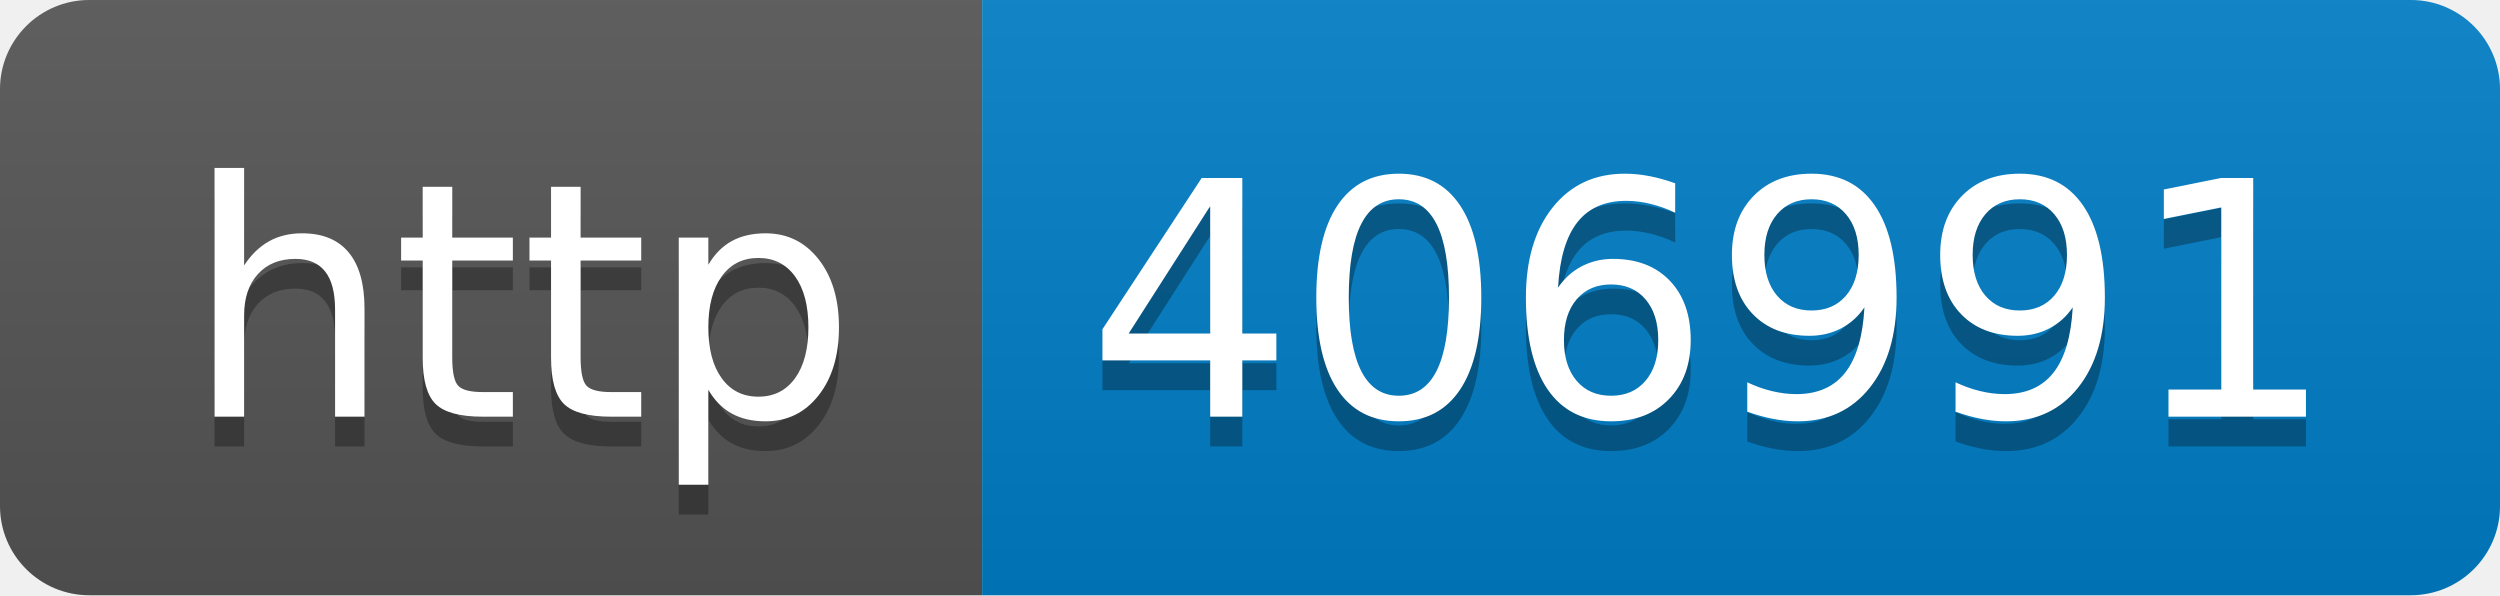
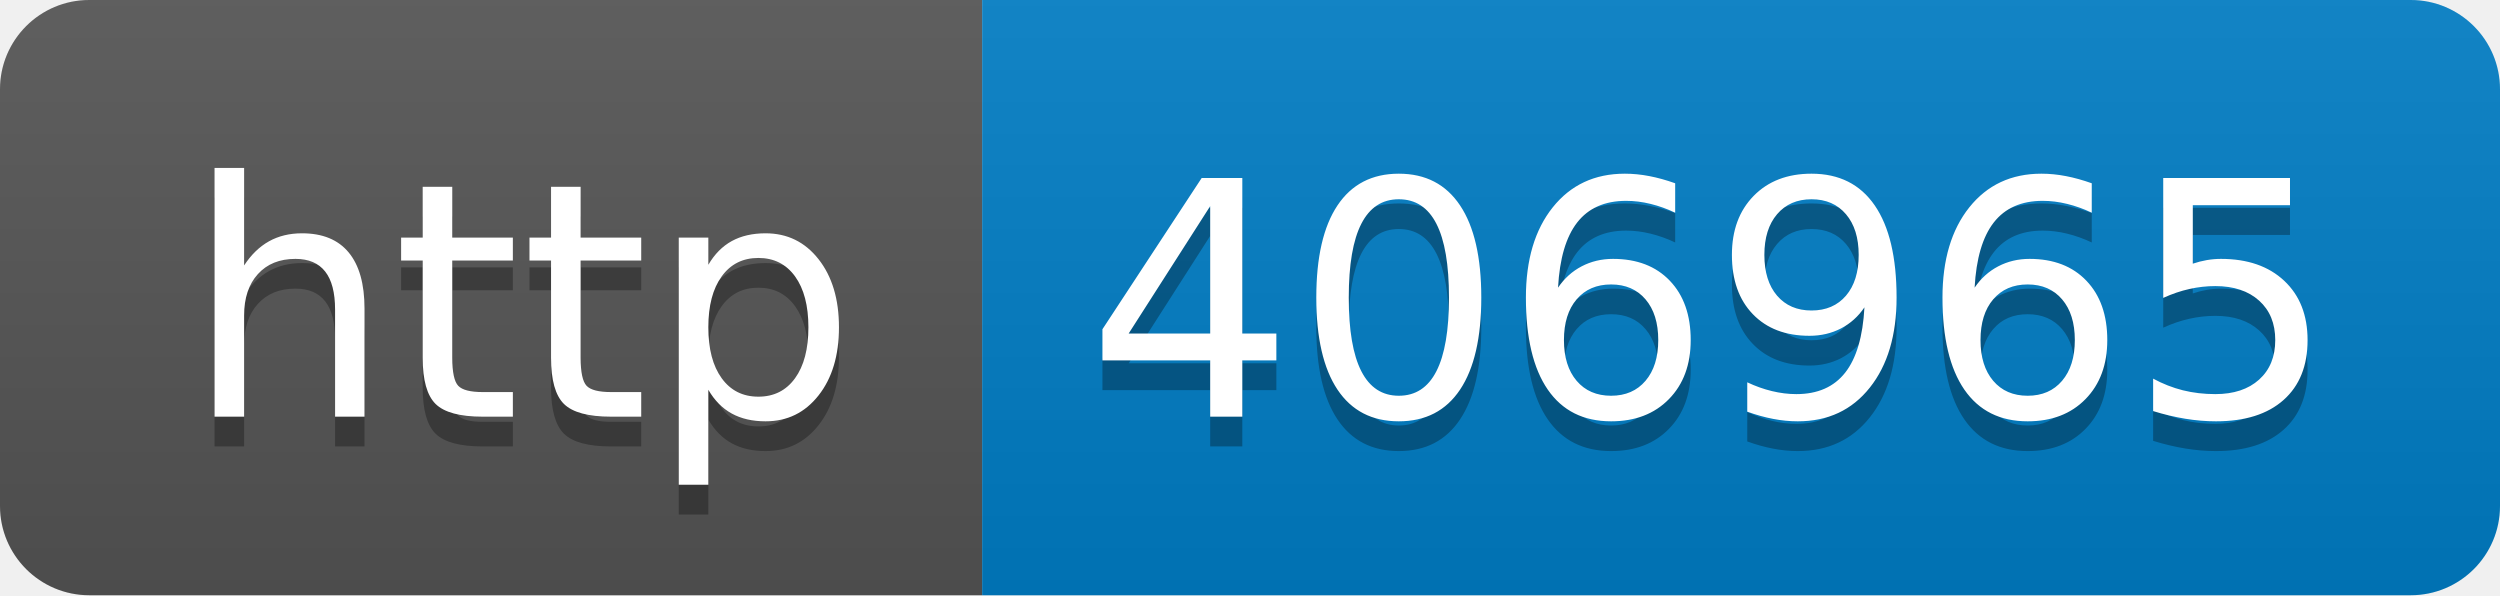
- <svg xmlns="http://www.w3.org/2000/svg" width="84" height="20" role="img" aria-label="http: 406991">
+ <svg xmlns="http://www.w3.org/2000/svg" width="84" height="20" role="img" aria-label="http: 406965">
  <linearGradient id="s" x2="0" y2="100%">
    <stop offset="0" stop-color="#bbb" stop-opacity=".1" />
    <stop offset="1" stop-opacity=".1" />
  </linearGradient>
  <clipPath id="r">
    <rect width="84" height="20" rx="3" fill="#fff" />
  </clipPath>
  <g clip-path="url(#r)">
    <rect width="33" height="20" fill="#555" />
    <rect x="33" width="51" height="20" fill="#007ec6" />
    <rect width="84" height="20" fill="url(#s)" />
  </g>
  <g fill="#fff" text-anchor="middle" font-family="Verdana,Geneva,DejaVu Sans,sans-serif" text-rendering="geometricPrecision" font-size="110">
    <text aria-hidden="true" x="175" y="150" fill="#010101" fill-opacity=".3" transform="scale(.1)" textLength="230">http</text>
    <text x="175" y="140" transform="scale(.1)" fill="#fff" textLength="230">http</text>
-     <text aria-hidden="true" x="575" y="150" fill="#010101" fill-opacity=".3" transform="scale(.1)" textLength="410">406991</text>
-     <text x="575" y="140" transform="scale(.1)" fill="#fff" textLength="410">406991</text>
+     <text aria-hidden="true" x="575" y="150" fill="#010101" fill-opacity=".3" transform="scale(.1)" textLength="410">406965</text>
+     <text x="575" y="140" transform="scale(.1)" fill="#fff" textLength="410">406965</text>
  </g>
</svg>
